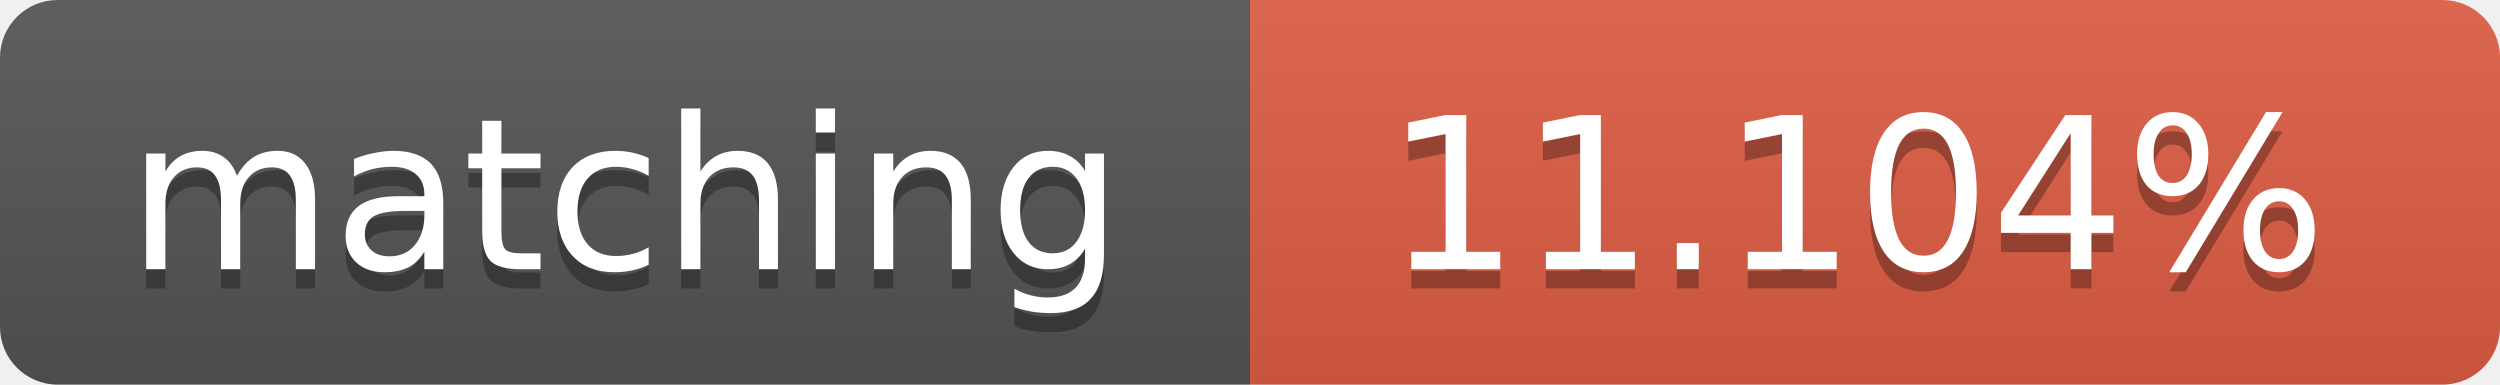
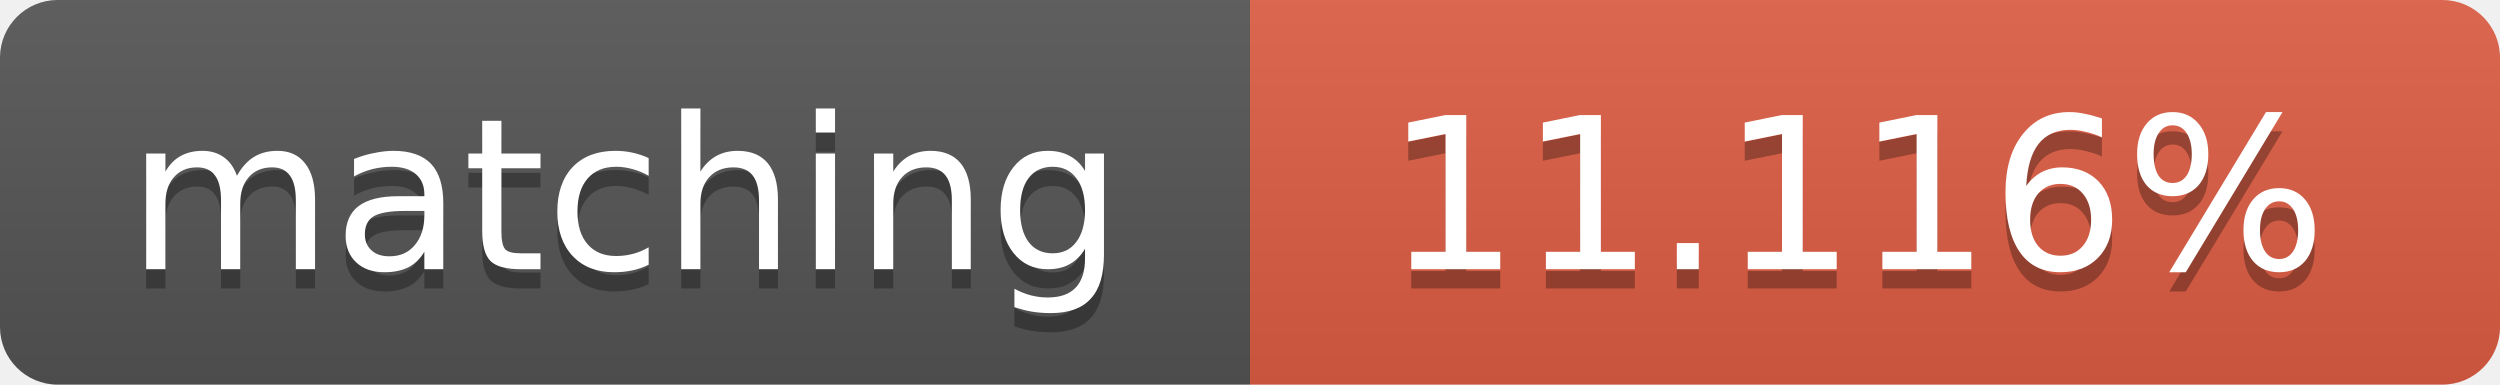
<svg xmlns="http://www.w3.org/2000/svg" width="130" height="20">
  <linearGradient id="b" x2="0" y2="100%">
    <stop offset="0" stop-color="#bbb" stop-opacity=".1" />
    <stop offset="1" stop-opacity=".1" />
  </linearGradient>
  <clipPath id="a">
    <rect width="130" height="20" rx="3" fill="#fff" />
  </clipPath>
  <g clip-path="url(#a)">
    <path fill="#555" d="M0 0h65v20H0z" />
    <path fill="#e05d44" d="M65 0h65v20H65z" />
    <path fill="url(#b)" d="M0 0h130v20H0z" />
  </g>
  <g fill="#fff" text-anchor="middle" font-family="DejaVu Sans,Verdana,Geneva,sans-serif" font-size="11">
    <text x="32.5" y="15" fill="#010101" fill-opacity=".3">matching</text>
    <text x="32.5" y="14">matching</text>
-     <text x="96.5" y="15" fill="#010101" fill-opacity=".3">11.104%</text>
-     <text x="96.5" y="14">11.104%</text>
+     <text x="96.5" y="15" fill="#010101" fill-opacity=".3">11.116%</text>
+     <text x="96.5" y="14">11.116%</text>
  </g>
</svg>
